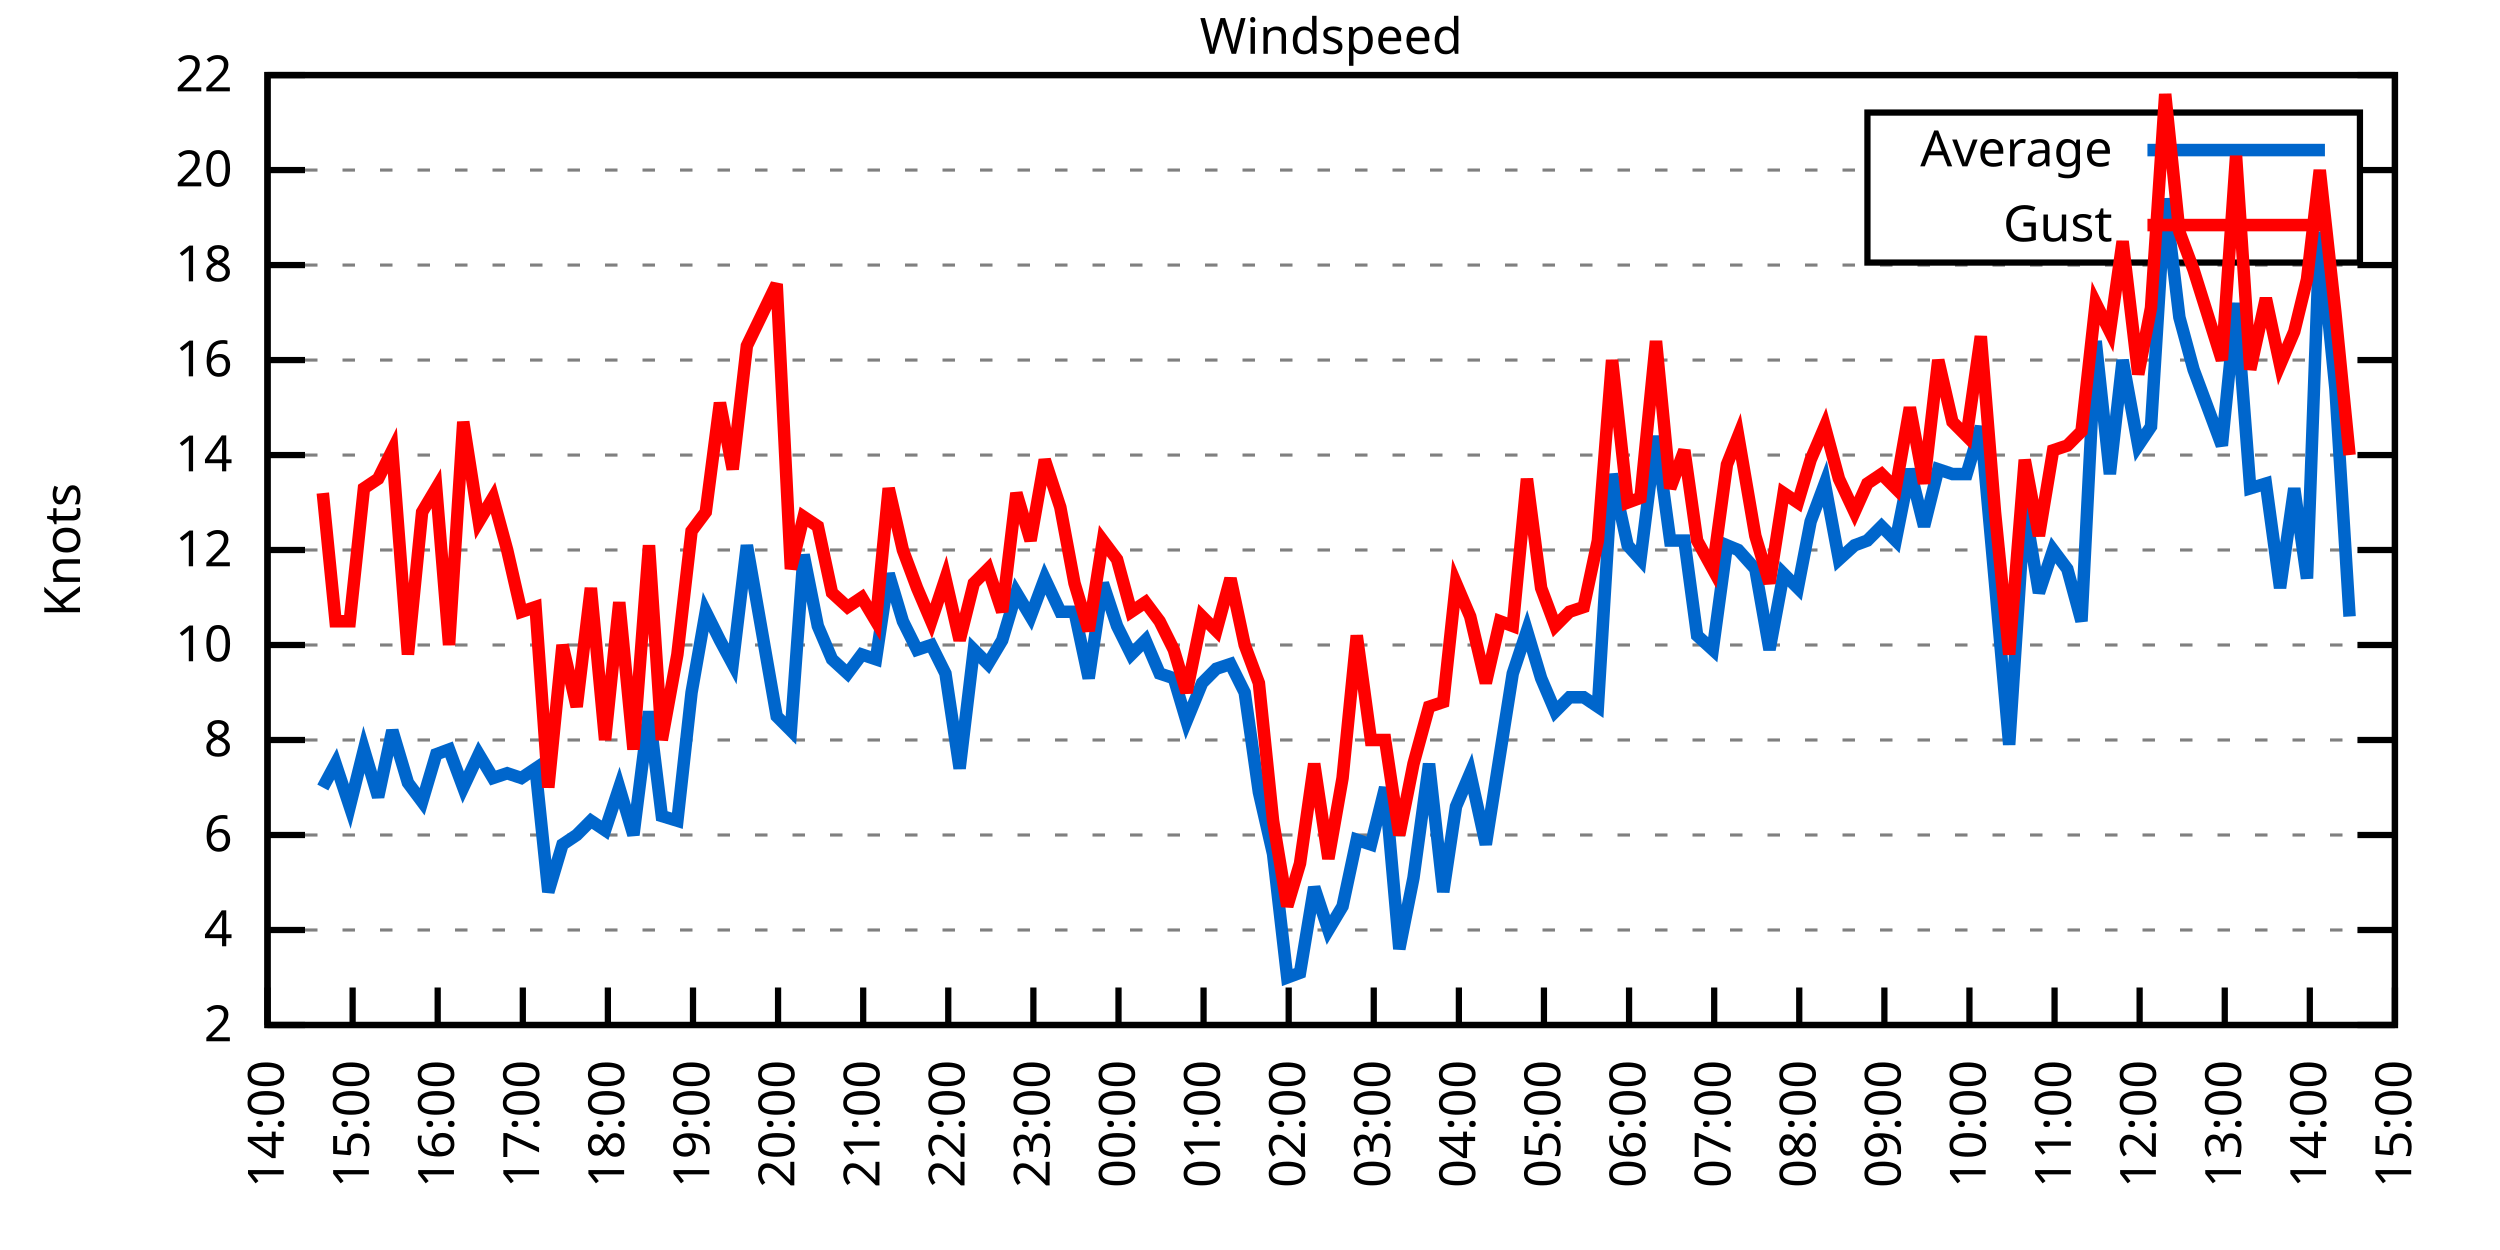
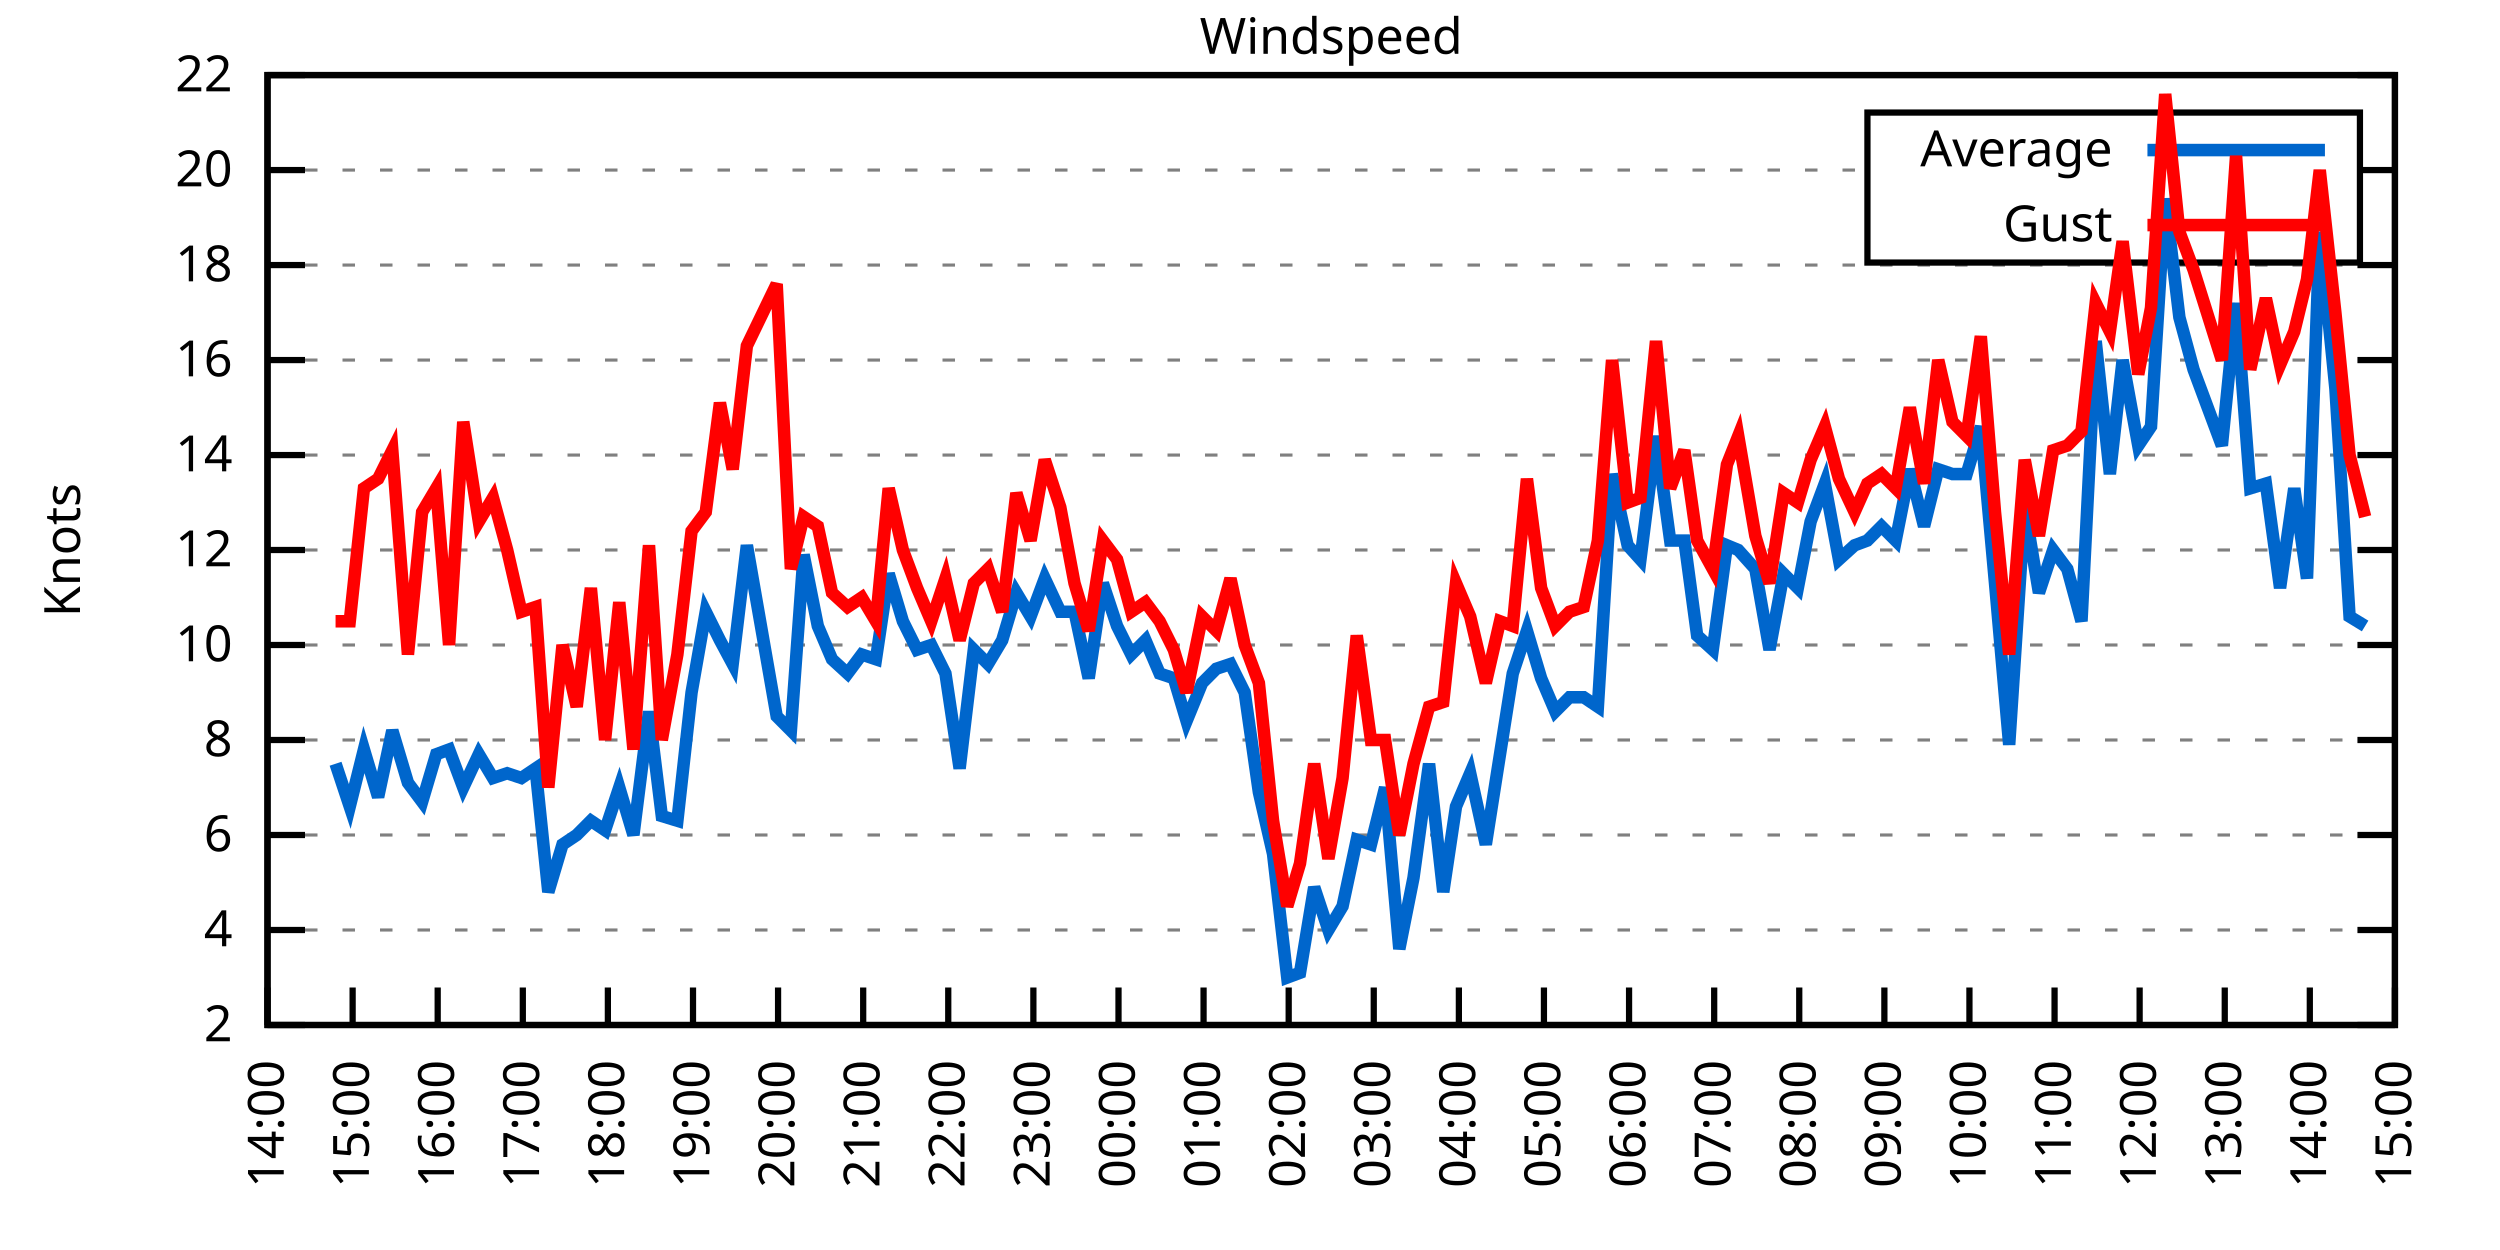
<svg xmlns="http://www.w3.org/2000/svg" xmlns:xlink="http://www.w3.org/1999/xlink" width="400" height="200" viewBox="0 0 400 200">
  <g id="gnuplot_canvas">
    <rect x="0" y="0" width="400" height="200" fill="none" />
    <defs>
      <circle id="gpDot" r="0.5" stroke-width="0.5" stroke="currentColor" />
      <path id="gpPt0" stroke-width="0.333" stroke="currentColor" d="M-1,0 h2 M0,-1 v2" />
      <path id="gpPt1" stroke-width="0.333" stroke="currentColor" d="M-1,-1 L1,1 M1,-1 L-1,1" />
      <path id="gpPt2" stroke-width="0.333" stroke="currentColor" d="M-1,0 L1,0 M0,-1 L0,1 M-1,-1 L1,1 M-1,1 L1,-1" />
      <rect id="gpPt3" stroke-width="0.333" stroke="currentColor" x="-1" y="-1" width="2" height="2" />
      <rect id="gpPt4" stroke-width="0.333" stroke="currentColor" fill="currentColor" x="-1" y="-1" width="2" height="2" />
      <circle id="gpPt5" stroke-width="0.333" stroke="currentColor" cx="0" cy="0" r="1" />
      <use xlink:href="#gpPt5" id="gpPt6" fill="currentColor" stroke="none" />
      <path id="gpPt7" stroke-width="0.333" stroke="currentColor" d="M0,-1.33 L-1.33,0.67 L1.33,0.67 z" />
      <use xlink:href="#gpPt7" id="gpPt8" fill="currentColor" stroke="none" />
      <use xlink:href="#gpPt7" id="gpPt9" stroke="currentColor" transform="rotate(180)" />
      <use xlink:href="#gpPt9" id="gpPt10" fill="currentColor" stroke="none" />
      <use xlink:href="#gpPt3" id="gpPt11" stroke="currentColor" transform="rotate(45)" />
      <use xlink:href="#gpPt11" id="gpPt12" fill="currentColor" stroke="none" />
      <path id="gpPt13" stroke-width="0.333" stroke="currentColor" d="M0,1.330 L1.265,0.411 L0.782,-1.067 L-0.782,-1.076 L-1.265,0.411 z" />
      <use xlink:href="#gpPt13" id="gpPt14" fill="currentColor" stroke="none" />
      <filter id="textbox" filterUnits="objectBoundingBox" x="0" y="0" height="1" width="1">
        <feFlood flood-color="white" flood-opacity="1" result="bgnd" />
        <feComposite in="SourceGraphic" in2="bgnd" operator="atop" />
      </filter>
      <filter id="greybox" filterUnits="objectBoundingBox" x="0" y="0" height="1" width="1">
        <feFlood flood-color="lightgrey" flood-opacity="1" result="grey" />
        <feComposite in="SourceGraphic" in2="grey" operator="atop" />
      </filter>
    </defs>
    <g fill="none" color="white" stroke="currentColor" stroke-width="1.00" stroke-linecap="butt" stroke-linejoin="miter">
</g>
    <g fill="none" color="black" stroke="currentColor" stroke-width="1.00" stroke-linecap="butt" stroke-linejoin="miter">
      <g stroke="none" shape-rendering="crispEdges">
        <polygon fill="rgb(255, 255, 255)" points="42.80,164.00 383.18,164.00 383.18,12.02 42.80,12.02 " />
      </g>
    </g>
    <g fill="none" color="black" stroke="currentColor" stroke-width="1.00" stroke-linecap="butt" stroke-linejoin="miter">
</g>
    <g fill="none" color="black" stroke="black" stroke-width="0.50" stroke-linecap="butt" stroke-linejoin="miter">
</g>
    <g fill="none" color="gray" stroke="currentColor" stroke-width="0.50" stroke-linecap="butt" stroke-linejoin="miter">
      <path stroke="gray" stroke-dasharray="2,4" class="gridline" d="M42.80,164.00 L383.19,164.00  " />
    </g>
    <g fill="none" color="gray" stroke="gray" stroke-width="1.00" stroke-linecap="butt" stroke-linejoin="miter">
</g>
    <g fill="none" color="black" stroke="currentColor" stroke-width="1.00" stroke-linecap="butt" stroke-linejoin="miter">
      <path stroke="black" d="M42.80,164.00 L48.80,164.00 M383.19,164.00 L377.19,164.00  " />
      <g transform="translate(37.20,166.60)" stroke="none" fill="black" font-family="Sans" font-size="8.00" text-anchor="end">
        <text>
          <tspan font-family="Sans"> 2</tspan>
        </text>
      </g>
    </g>
    <g fill="none" color="black" stroke="currentColor" stroke-width="1.00" stroke-linecap="butt" stroke-linejoin="miter">
</g>
    <g fill="none" color="black" stroke="black" stroke-width="0.50" stroke-linecap="butt" stroke-linejoin="miter">
</g>
    <g fill="none" color="gray" stroke="currentColor" stroke-width="0.50" stroke-linecap="butt" stroke-linejoin="miter">
      <path stroke="gray" stroke-dasharray="2,4" class="gridline" d="M42.80,148.80 L383.19,148.80  " />
    </g>
    <g fill="none" color="gray" stroke="gray" stroke-width="1.00" stroke-linecap="butt" stroke-linejoin="miter">
</g>
    <g fill="none" color="black" stroke="currentColor" stroke-width="1.00" stroke-linecap="butt" stroke-linejoin="miter">
      <path stroke="black" d="M42.80,148.80 L48.80,148.80 M383.19,148.80 L377.19,148.80  " />
      <g transform="translate(37.20,151.40)" stroke="none" fill="black" font-family="Sans" font-size="8.00" text-anchor="end">
        <text>
          <tspan font-family="Sans"> 4</tspan>
        </text>
      </g>
    </g>
    <g fill="none" color="black" stroke="currentColor" stroke-width="1.00" stroke-linecap="butt" stroke-linejoin="miter">
</g>
    <g fill="none" color="black" stroke="black" stroke-width="0.50" stroke-linecap="butt" stroke-linejoin="miter">
</g>
    <g fill="none" color="gray" stroke="currentColor" stroke-width="0.50" stroke-linecap="butt" stroke-linejoin="miter">
      <path stroke="gray" stroke-dasharray="2,4" class="gridline" d="M42.80,133.60 L383.19,133.60  " />
    </g>
    <g fill="none" color="gray" stroke="gray" stroke-width="1.00" stroke-linecap="butt" stroke-linejoin="miter">
</g>
    <g fill="none" color="black" stroke="currentColor" stroke-width="1.00" stroke-linecap="butt" stroke-linejoin="miter">
      <path stroke="black" d="M42.80,133.60 L48.80,133.60 M383.19,133.60 L377.19,133.60  " />
      <g transform="translate(37.20,136.20)" stroke="none" fill="black" font-family="Sans" font-size="8.00" text-anchor="end">
        <text>
          <tspan font-family="Sans"> 6</tspan>
        </text>
      </g>
    </g>
    <g fill="none" color="black" stroke="currentColor" stroke-width="1.00" stroke-linecap="butt" stroke-linejoin="miter">
</g>
    <g fill="none" color="black" stroke="black" stroke-width="0.50" stroke-linecap="butt" stroke-linejoin="miter">
</g>
    <g fill="none" color="gray" stroke="currentColor" stroke-width="0.50" stroke-linecap="butt" stroke-linejoin="miter">
      <path stroke="gray" stroke-dasharray="2,4" class="gridline" d="M42.80,118.40 L383.19,118.40  " />
    </g>
    <g fill="none" color="gray" stroke="gray" stroke-width="1.00" stroke-linecap="butt" stroke-linejoin="miter">
</g>
    <g fill="none" color="black" stroke="currentColor" stroke-width="1.00" stroke-linecap="butt" stroke-linejoin="miter">
      <path stroke="black" d="M42.80,118.40 L48.80,118.40 M383.19,118.40 L377.19,118.40  " />
      <g transform="translate(37.20,121.00)" stroke="none" fill="black" font-family="Sans" font-size="8.00" text-anchor="end">
        <text>
          <tspan font-family="Sans"> 8</tspan>
        </text>
      </g>
    </g>
    <g fill="none" color="black" stroke="currentColor" stroke-width="1.00" stroke-linecap="butt" stroke-linejoin="miter">
</g>
    <g fill="none" color="black" stroke="black" stroke-width="0.50" stroke-linecap="butt" stroke-linejoin="miter">
</g>
    <g fill="none" color="gray" stroke="currentColor" stroke-width="0.50" stroke-linecap="butt" stroke-linejoin="miter">
      <path stroke="gray" stroke-dasharray="2,4" class="gridline" d="M42.80,103.20 L383.19,103.20  " />
    </g>
    <g fill="none" color="gray" stroke="gray" stroke-width="1.00" stroke-linecap="butt" stroke-linejoin="miter">
</g>
    <g fill="none" color="black" stroke="currentColor" stroke-width="1.00" stroke-linecap="butt" stroke-linejoin="miter">
      <path stroke="black" d="M42.80,103.20 L48.80,103.20 M383.19,103.20 L377.19,103.20  " />
      <g transform="translate(37.20,105.80)" stroke="none" fill="black" font-family="Sans" font-size="8.00" text-anchor="end">
        <text>
          <tspan font-family="Sans"> 10</tspan>
        </text>
      </g>
    </g>
    <g fill="none" color="black" stroke="currentColor" stroke-width="1.00" stroke-linecap="butt" stroke-linejoin="miter">
</g>
    <g fill="none" color="black" stroke="black" stroke-width="0.50" stroke-linecap="butt" stroke-linejoin="miter">
</g>
    <g fill="none" color="gray" stroke="currentColor" stroke-width="0.50" stroke-linecap="butt" stroke-linejoin="miter">
      <path stroke="gray" stroke-dasharray="2,4" class="gridline" d="M42.80,88.00 L383.19,88.00  " />
    </g>
    <g fill="none" color="gray" stroke="gray" stroke-width="1.00" stroke-linecap="butt" stroke-linejoin="miter">
</g>
    <g fill="none" color="black" stroke="currentColor" stroke-width="1.00" stroke-linecap="butt" stroke-linejoin="miter">
      <path stroke="black" d="M42.80,88.00 L48.80,88.00 M383.19,88.00 L377.19,88.00  " />
      <g transform="translate(37.20,90.60)" stroke="none" fill="black" font-family="Sans" font-size="8.00" text-anchor="end">
        <text>
          <tspan font-family="Sans"> 12</tspan>
        </text>
      </g>
    </g>
    <g fill="none" color="black" stroke="currentColor" stroke-width="1.00" stroke-linecap="butt" stroke-linejoin="miter">
</g>
    <g fill="none" color="black" stroke="black" stroke-width="0.50" stroke-linecap="butt" stroke-linejoin="miter">
</g>
    <g fill="none" color="gray" stroke="currentColor" stroke-width="0.50" stroke-linecap="butt" stroke-linejoin="miter">
      <path stroke="gray" stroke-dasharray="2,4" class="gridline" d="M42.80,72.81 L383.19,72.81  " />
    </g>
    <g fill="none" color="gray" stroke="gray" stroke-width="1.00" stroke-linecap="butt" stroke-linejoin="miter">
</g>
    <g fill="none" color="black" stroke="currentColor" stroke-width="1.00" stroke-linecap="butt" stroke-linejoin="miter">
      <path stroke="black" d="M42.80,72.81 L48.80,72.81 M383.19,72.81 L377.19,72.81  " />
      <g transform="translate(37.20,75.41)" stroke="none" fill="black" font-family="Sans" font-size="8.00" text-anchor="end">
        <text>
          <tspan font-family="Sans"> 14</tspan>
        </text>
      </g>
    </g>
    <g fill="none" color="black" stroke="currentColor" stroke-width="1.00" stroke-linecap="butt" stroke-linejoin="miter">
</g>
    <g fill="none" color="black" stroke="black" stroke-width="0.50" stroke-linecap="butt" stroke-linejoin="miter">
</g>
    <g fill="none" color="gray" stroke="currentColor" stroke-width="0.50" stroke-linecap="butt" stroke-linejoin="miter">
      <path stroke="gray" stroke-dasharray="2,4" class="gridline" d="M42.80,57.61 L383.19,57.61  " />
    </g>
    <g fill="none" color="gray" stroke="gray" stroke-width="1.00" stroke-linecap="butt" stroke-linejoin="miter">
</g>
    <g fill="none" color="black" stroke="currentColor" stroke-width="1.00" stroke-linecap="butt" stroke-linejoin="miter">
      <path stroke="black" d="M42.80,57.61 L48.80,57.61 M383.19,57.61 L377.19,57.61  " />
      <g transform="translate(37.20,60.21)" stroke="none" fill="black" font-family="Sans" font-size="8.00" text-anchor="end">
        <text>
          <tspan font-family="Sans"> 16</tspan>
        </text>
      </g>
    </g>
    <g fill="none" color="black" stroke="currentColor" stroke-width="1.00" stroke-linecap="butt" stroke-linejoin="miter">
</g>
    <g fill="none" color="black" stroke="black" stroke-width="0.50" stroke-linecap="butt" stroke-linejoin="miter">
</g>
    <g fill="none" color="gray" stroke="currentColor" stroke-width="0.50" stroke-linecap="butt" stroke-linejoin="miter">
      <path stroke="gray" stroke-dasharray="2,4" class="gridline" d="M42.80,42.41 L383.19,42.41  " />
    </g>
    <g fill="none" color="gray" stroke="gray" stroke-width="1.00" stroke-linecap="butt" stroke-linejoin="miter">
</g>
    <g fill="none" color="black" stroke="currentColor" stroke-width="1.00" stroke-linecap="butt" stroke-linejoin="miter">
      <path stroke="black" d="M42.80,42.41 L48.80,42.41 M383.19,42.41 L377.19,42.41  " />
      <g transform="translate(37.20,45.01)" stroke="none" fill="black" font-family="Sans" font-size="8.00" text-anchor="end">
        <text>
          <tspan font-family="Sans"> 18</tspan>
        </text>
      </g>
    </g>
    <g fill="none" color="black" stroke="currentColor" stroke-width="1.00" stroke-linecap="butt" stroke-linejoin="miter">
</g>
    <g fill="none" color="black" stroke="black" stroke-width="0.50" stroke-linecap="butt" stroke-linejoin="miter">
</g>
    <g fill="none" color="gray" stroke="currentColor" stroke-width="0.50" stroke-linecap="butt" stroke-linejoin="miter">
      <path stroke="gray" stroke-dasharray="2,4" class="gridline" d="M42.80,27.21 L298.79,27.21 M377.59,27.21 L383.19,27.21  " />
    </g>
    <g fill="none" color="gray" stroke="gray" stroke-width="1.00" stroke-linecap="butt" stroke-linejoin="miter">
</g>
    <g fill="none" color="black" stroke="currentColor" stroke-width="1.00" stroke-linecap="butt" stroke-linejoin="miter">
      <path stroke="black" d="M42.80,27.21 L48.80,27.21 M383.19,27.21 L377.19,27.21  " />
      <g transform="translate(37.20,29.81)" stroke="none" fill="black" font-family="Sans" font-size="8.00" text-anchor="end">
        <text>
          <tspan font-family="Sans"> 20</tspan>
        </text>
      </g>
    </g>
    <g fill="none" color="black" stroke="currentColor" stroke-width="1.00" stroke-linecap="butt" stroke-linejoin="miter">
</g>
    <g fill="none" color="black" stroke="black" stroke-width="0.50" stroke-linecap="butt" stroke-linejoin="miter">
</g>
    <g fill="none" color="gray" stroke="currentColor" stroke-width="0.50" stroke-linecap="butt" stroke-linejoin="miter">
      <path stroke="gray" stroke-dasharray="2,4" class="gridline" d="M42.80,12.01 L383.19,12.01  " />
    </g>
    <g fill="none" color="gray" stroke="gray" stroke-width="1.00" stroke-linecap="butt" stroke-linejoin="miter">
</g>
    <g fill="none" color="black" stroke="currentColor" stroke-width="1.00" stroke-linecap="butt" stroke-linejoin="miter">
      <path stroke="black" d="M42.80,12.01 L48.80,12.01 M383.19,12.01 L377.19,12.01  " />
      <g transform="translate(37.20,14.61)" stroke="none" fill="black" font-family="Sans" font-size="8.00" text-anchor="end">
        <text>
          <tspan font-family="Sans"> 22</tspan>
        </text>
      </g>
    </g>
    <g fill="none" color="black" stroke="currentColor" stroke-width="1.00" stroke-linecap="butt" stroke-linejoin="miter">
      <path stroke="black" d="M42.80,164.00 L42.80,158.00  " />
      <g transform="translate(45.40,169.60) rotate(270.00)" stroke="none" fill="black" font-family="Sans" font-size="8.00" text-anchor="end">
        <text>
          <tspan font-family="Sans">14:00</tspan>
        </text>
      </g>
    </g>
    <g fill="none" color="black" stroke="currentColor" stroke-width="1.00" stroke-linecap="butt" stroke-linejoin="miter">
      <path stroke="black" d="M56.42,164.00 L56.42,158.00  " />
      <g transform="translate(59.02,169.60) rotate(270.00)" stroke="none" fill="black" font-family="Sans" font-size="8.00" text-anchor="end">
        <text>
          <tspan font-family="Sans">15:00</tspan>
        </text>
      </g>
    </g>
    <g fill="none" color="black" stroke="currentColor" stroke-width="1.00" stroke-linecap="butt" stroke-linejoin="miter">
      <path stroke="black" d="M70.03,164.00 L70.03,158.00  " />
      <g transform="translate(72.63,169.60) rotate(270.00)" stroke="none" fill="black" font-family="Sans" font-size="8.00" text-anchor="end">
        <text>
          <tspan font-family="Sans">16:00</tspan>
        </text>
      </g>
    </g>
    <g fill="none" color="black" stroke="currentColor" stroke-width="1.00" stroke-linecap="butt" stroke-linejoin="miter">
      <path stroke="black" d="M83.65,164.00 L83.65,158.00  " />
      <g transform="translate(86.25,169.60) rotate(270.00)" stroke="none" fill="black" font-family="Sans" font-size="8.00" text-anchor="end">
        <text>
          <tspan font-family="Sans">17:00</tspan>
        </text>
      </g>
    </g>
    <g fill="none" color="black" stroke="currentColor" stroke-width="1.00" stroke-linecap="butt" stroke-linejoin="miter">
      <path stroke="black" d="M97.26,164.00 L97.26,158.00  " />
      <g transform="translate(99.86,169.60) rotate(270.00)" stroke="none" fill="black" font-family="Sans" font-size="8.00" text-anchor="end">
        <text>
          <tspan font-family="Sans">18:00</tspan>
        </text>
      </g>
    </g>
    <g fill="none" color="black" stroke="currentColor" stroke-width="1.00" stroke-linecap="butt" stroke-linejoin="miter">
      <path stroke="black" d="M110.88,164.00 L110.88,158.00  " />
      <g transform="translate(113.48,169.60) rotate(270.00)" stroke="none" fill="black" font-family="Sans" font-size="8.00" text-anchor="end">
        <text>
          <tspan font-family="Sans">19:00</tspan>
        </text>
      </g>
    </g>
    <g fill="none" color="black" stroke="currentColor" stroke-width="1.00" stroke-linecap="butt" stroke-linejoin="miter">
      <path stroke="black" d="M124.49,164.00 L124.49,158.00  " />
      <g transform="translate(127.09,169.60) rotate(270.00)" stroke="none" fill="black" font-family="Sans" font-size="8.00" text-anchor="end">
        <text>
          <tspan font-family="Sans">20:00</tspan>
        </text>
      </g>
    </g>
    <g fill="none" color="black" stroke="currentColor" stroke-width="1.00" stroke-linecap="butt" stroke-linejoin="miter">
      <path stroke="black" d="M138.11,164.00 L138.11,158.00  " />
      <g transform="translate(140.71,169.60) rotate(270.00)" stroke="none" fill="black" font-family="Sans" font-size="8.00" text-anchor="end">
        <text>
          <tspan font-family="Sans">21:00</tspan>
        </text>
      </g>
    </g>
    <g fill="none" color="black" stroke="currentColor" stroke-width="1.00" stroke-linecap="butt" stroke-linejoin="miter">
      <path stroke="black" d="M151.72,164.00 L151.72,158.00  " />
      <g transform="translate(154.32,169.60) rotate(270.00)" stroke="none" fill="black" font-family="Sans" font-size="8.00" text-anchor="end">
        <text>
          <tspan font-family="Sans">22:00</tspan>
        </text>
      </g>
    </g>
    <g fill="none" color="black" stroke="currentColor" stroke-width="1.00" stroke-linecap="butt" stroke-linejoin="miter">
      <path stroke="black" d="M165.34,164.00 L165.34,158.00  " />
      <g transform="translate(167.94,169.60) rotate(270.00)" stroke="none" fill="black" font-family="Sans" font-size="8.00" text-anchor="end">
        <text>
          <tspan font-family="Sans">23:00</tspan>
        </text>
      </g>
    </g>
    <g fill="none" color="black" stroke="currentColor" stroke-width="1.00" stroke-linecap="butt" stroke-linejoin="miter">
      <path stroke="black" d="M178.96,164.00 L178.96,158.00  " />
      <g transform="translate(181.56,169.60) rotate(270.00)" stroke="none" fill="black" font-family="Sans" font-size="8.00" text-anchor="end">
        <text>
          <tspan font-family="Sans">00:00</tspan>
        </text>
      </g>
    </g>
    <g fill="none" color="black" stroke="currentColor" stroke-width="1.00" stroke-linecap="butt" stroke-linejoin="miter">
      <path stroke="black" d="M192.57,164.00 L192.57,158.00  " />
      <g transform="translate(195.17,169.60) rotate(270.00)" stroke="none" fill="black" font-family="Sans" font-size="8.00" text-anchor="end">
        <text>
          <tspan font-family="Sans">01:00</tspan>
        </text>
      </g>
    </g>
    <g fill="none" color="black" stroke="currentColor" stroke-width="1.00" stroke-linecap="butt" stroke-linejoin="miter">
      <path stroke="black" d="M206.19,164.00 L206.19,158.00  " />
      <g transform="translate(208.79,169.60) rotate(270.00)" stroke="none" fill="black" font-family="Sans" font-size="8.00" text-anchor="end">
        <text>
          <tspan font-family="Sans">02:00</tspan>
        </text>
      </g>
    </g>
    <g fill="none" color="black" stroke="currentColor" stroke-width="1.00" stroke-linecap="butt" stroke-linejoin="miter">
      <path stroke="black" d="M219.80,164.00 L219.80,158.00  " />
      <g transform="translate(222.40,169.60) rotate(270.00)" stroke="none" fill="black" font-family="Sans" font-size="8.00" text-anchor="end">
        <text>
          <tspan font-family="Sans">03:00</tspan>
        </text>
      </g>
    </g>
    <g fill="none" color="black" stroke="currentColor" stroke-width="1.00" stroke-linecap="butt" stroke-linejoin="miter">
      <path stroke="black" d="M233.42,164.00 L233.42,158.00  " />
      <g transform="translate(236.02,169.60) rotate(270.00)" stroke="none" fill="black" font-family="Sans" font-size="8.00" text-anchor="end">
        <text>
          <tspan font-family="Sans">04:00</tspan>
        </text>
      </g>
    </g>
    <g fill="none" color="black" stroke="currentColor" stroke-width="1.00" stroke-linecap="butt" stroke-linejoin="miter">
      <path stroke="black" d="M247.03,164.00 L247.03,158.00  " />
      <g transform="translate(249.63,169.60) rotate(270.00)" stroke="none" fill="black" font-family="Sans" font-size="8.00" text-anchor="end">
        <text>
          <tspan font-family="Sans">05:00</tspan>
        </text>
      </g>
    </g>
    <g fill="none" color="black" stroke="currentColor" stroke-width="1.00" stroke-linecap="butt" stroke-linejoin="miter">
      <path stroke="black" d="M260.65,164.00 L260.65,158.00  " />
      <g transform="translate(263.25,169.60) rotate(270.00)" stroke="none" fill="black" font-family="Sans" font-size="8.00" text-anchor="end">
        <text>
          <tspan font-family="Sans">06:00</tspan>
        </text>
      </g>
    </g>
    <g fill="none" color="black" stroke="currentColor" stroke-width="1.00" stroke-linecap="butt" stroke-linejoin="miter">
      <path stroke="black" d="M274.27,164.00 L274.27,158.00  " />
      <g transform="translate(276.87,169.60) rotate(270.00)" stroke="none" fill="black" font-family="Sans" font-size="8.00" text-anchor="end">
        <text>
          <tspan font-family="Sans">07:00</tspan>
        </text>
      </g>
    </g>
    <g fill="none" color="black" stroke="currentColor" stroke-width="1.00" stroke-linecap="butt" stroke-linejoin="miter">
      <path stroke="black" d="M287.88,164.00 L287.88,158.00  " />
      <g transform="translate(290.48,169.60) rotate(270.00)" stroke="none" fill="black" font-family="Sans" font-size="8.00" text-anchor="end">
        <text>
          <tspan font-family="Sans">08:00</tspan>
        </text>
      </g>
    </g>
    <g fill="none" color="black" stroke="currentColor" stroke-width="1.00" stroke-linecap="butt" stroke-linejoin="miter">
      <path stroke="black" d="M301.50,164.00 L301.50,158.00  " />
      <g transform="translate(304.10,169.60) rotate(270.00)" stroke="none" fill="black" font-family="Sans" font-size="8.00" text-anchor="end">
        <text>
          <tspan font-family="Sans">09:00</tspan>
        </text>
      </g>
    </g>
    <g fill="none" color="black" stroke="currentColor" stroke-width="1.00" stroke-linecap="butt" stroke-linejoin="miter">
      <path stroke="black" d="M315.11,164.00 L315.11,158.00  " />
      <g transform="translate(317.71,169.60) rotate(270.00)" stroke="none" fill="black" font-family="Sans" font-size="8.00" text-anchor="end">
        <text>
          <tspan font-family="Sans">10:00</tspan>
        </text>
      </g>
    </g>
    <g fill="none" color="black" stroke="currentColor" stroke-width="1.00" stroke-linecap="butt" stroke-linejoin="miter">
      <path stroke="black" d="M328.73,164.00 L328.73,158.00  " />
      <g transform="translate(331.33,169.60) rotate(270.00)" stroke="none" fill="black" font-family="Sans" font-size="8.00" text-anchor="end">
        <text>
          <tspan font-family="Sans">11:00</tspan>
        </text>
      </g>
    </g>
    <g fill="none" color="black" stroke="currentColor" stroke-width="1.00" stroke-linecap="butt" stroke-linejoin="miter">
      <path stroke="black" d="M342.34,164.00 L342.34,158.00  " />
      <g transform="translate(344.94,169.60) rotate(270.00)" stroke="none" fill="black" font-family="Sans" font-size="8.00" text-anchor="end">
        <text>
          <tspan font-family="Sans">12:00</tspan>
        </text>
      </g>
    </g>
    <g fill="none" color="black" stroke="currentColor" stroke-width="1.00" stroke-linecap="butt" stroke-linejoin="miter">
      <path stroke="black" d="M355.96,164.00 L355.96,158.00  " />
      <g transform="translate(358.56,169.60) rotate(270.00)" stroke="none" fill="black" font-family="Sans" font-size="8.00" text-anchor="end">
        <text>
          <tspan font-family="Sans">13:00</tspan>
        </text>
      </g>
    </g>
    <g fill="none" color="black" stroke="currentColor" stroke-width="1.00" stroke-linecap="butt" stroke-linejoin="miter">
      <path stroke="black" d="M369.57,164.00 L369.57,158.00  " />
      <g transform="translate(372.17,169.60) rotate(270.00)" stroke="none" fill="black" font-family="Sans" font-size="8.00" text-anchor="end">
        <text>
          <tspan font-family="Sans">14:00</tspan>
        </text>
      </g>
    </g>
    <g fill="none" color="black" stroke="currentColor" stroke-width="1.00" stroke-linecap="butt" stroke-linejoin="miter">
      <path stroke="black" d="M383.19,164.00 L383.19,158.00  " />
      <g transform="translate(385.79,169.60) rotate(270.00)" stroke="none" fill="black" font-family="Sans" font-size="8.00" text-anchor="end">
        <text>
          <tspan font-family="Sans">15:00</tspan>
        </text>
      </g>
    </g>
    <g fill="none" color="black" stroke="currentColor" stroke-width="1.00" stroke-linecap="butt" stroke-linejoin="miter">
</g>
    <g fill="none" color="black" stroke="currentColor" stroke-width="1.00" stroke-linecap="butt" stroke-linejoin="miter">
      <path stroke="black" d="M42.80,12.01 L42.80,164.00 L383.19,164.00 L383.19,12.01 L42.80,12.01 Z  " />
    </g>
    <g fill="none" color="black" stroke="currentColor" stroke-width="1.00" stroke-linecap="butt" stroke-linejoin="miter">
</g>
    <g fill="none" color="black" stroke="currentColor" stroke-width="1.00" stroke-linecap="butt" stroke-linejoin="miter">
      <path stroke="black" d="M298.79,42.01 L298.79,18.01 L377.59,18.01 L377.59,42.01 L298.79,42.01 Z  " />
    </g>
    <g id="Windspeed_plot_1">
      <g fill="none" color="white" stroke="black" stroke-width="2.00" stroke-linecap="butt" stroke-linejoin="miter">
</g>
      <g fill="none" color="black" stroke="currentColor" stroke-width="2.00" stroke-linecap="butt" stroke-linejoin="miter">
        <g transform="translate(337.99,26.61)" stroke="none" fill="black" font-family="Sans" font-size="8.00" text-anchor="end">
          <text>
            <tspan font-family="Sans">Average</tspan>
          </text>
        </g>
      </g>
      <g fill="none" color="black" stroke="currentColor" stroke-width="2.00" stroke-linecap="butt" stroke-linejoin="miter">
-         <path stroke="rgb(  0, 102, 204)" d="M343.59,24.01 L371.99,24.01 M51.65,126.00 L53.69,122.20 L55.96,129.04 L58.23,119.92 L60.50,127.52 L62.77,116.88   L65.27,125.24 L67.54,128.28 L69.80,120.68 L71.85,119.92 L74.12,126.00 L76.61,120.68 L78.88,124.48 L81.15,123.72   L83.42,124.48 L85.69,122.96 L87.73,142.72 L90.00,135.12 L92.27,133.60 L94.54,131.32 L96.81,132.84 L99.08,126.00   L101.35,133.60 L103.84,113.84 L105.89,130.56 L108.38,131.32 L110.65,110.80 L112.92,97.88 L115.19,102.44 L117.23,106.24   L119.50,87.25 L124.27,114.60 L126.54,116.88 L128.58,88.76 L130.85,100.16 L133.12,105.48 L135.61,107.76 L137.88,104.72   L140.15,105.48 L142.19,91.80 L144.46,99.40 L146.73,103.96 L149.00,103.20 L151.27,107.76 L153.54,122.96 L155.81,103.96   L158.08,106.24 L160.35,102.44 L162.62,94.84 L164.89,98.64 L167.16,92.56 L169.65,97.88 L171.92,97.88 L174.19,108.52   L176.46,93.32 L178.73,100.16 L181.00,104.72 L183.27,102.44 L185.54,107.76 L187.81,108.52 L189.85,115.36 L192.34,109.28   L194.61,107.00 L196.88,106.24 L199.15,110.80 L201.42,126.76 L203.69,136.64 L205.96,156.40 L208.00,155.64 L210.27,141.96   L212.54,148.80 L214.81,145.00 L217.08,134.36 L219.35,135.12 L221.62,126.00 L223.89,151.84 L226.16,140.44 L228.65,122.20   L230.92,142.72 L232.96,129.04 L235.23,123.72 L237.73,135.12 L240.00,120.68 L242.04,107.76 L244.31,100.92 L246.58,108.52   L248.85,113.84 L251.12,111.56 L253.39,111.56 L255.66,113.08 L257.93,75.85 L260.42,87.25 L262.47,89.52 L264.96,69.77   L267.23,86.49 L269.50,86.49 L271.54,101.68 L274.04,103.96 L276.31,87.25 L278.12,88.00 L280.85,91.04 L283.12,103.96   L285.38,91.80 L287.65,94.08 L289.70,83.45 L291.97,77.37 L294.23,89.52 L296.73,87.25 L298.77,86.49 L301.04,84.21   L303.31,86.49 L305.58,75.09 L307.85,84.21 L310.12,75.09 L312.39,75.85 L314.66,75.85 L316.93,68.25 L319.20,93.32   L321.47,119.16 L323.96,81.17 L326.23,94.84 L328.50,88.00 L330.77,91.04 L333.04,99.40 L335.31,54.57 L337.58,75.85   L339.62,57.61 L342.12,71.29 L344.16,68.25 L346.43,31.77 L348.70,50.77 L350.97,59.13 L355.50,71.29 L357.77,48.49   L360.04,78.13 L362.54,77.37 L364.81,94.08 L367.08,78.13 L369.12,92.56 L371.16,37.09 L373.66,62.17 L375.93,98.64    " />
+         <path stroke="rgb(  0, 102, 204)" d="M343.59,24.01 L371.99,24.01 M53.69,122.20 L55.96,129.04 L58.23,119.92 L60.50,127.52 L62.77,116.88 L65.27,125.24   L67.54,128.28 L69.80,120.68 L71.85,119.92 L74.12,126.00 L76.61,120.68 L78.88,124.48 L81.15,123.72 L83.42,124.48   L85.69,122.96 L87.73,142.72 L90.00,135.12 L92.27,133.60 L94.54,131.32 L96.81,132.84 L99.08,126.00 L101.35,133.60   L103.84,113.84 L105.89,130.56 L108.38,131.32 L110.65,110.80 L112.92,97.88 L115.19,102.44 L117.23,106.24 L119.50,87.25   L124.27,114.60 L126.54,116.88 L128.58,88.76 L130.85,100.16 L133.12,105.48 L135.61,107.76 L137.88,104.72 L140.15,105.48   L142.19,91.80 L144.46,99.40 L146.73,103.96 L149.00,103.20 L151.27,107.76 L153.54,122.96 L155.81,103.96 L158.08,106.24   L160.35,102.44 L162.62,94.84 L164.89,98.64 L167.16,92.56 L169.65,97.88 L171.92,97.88 L174.19,108.52 L176.46,93.32   L178.73,100.16 L181.00,104.72 L183.27,102.44 L185.54,107.76 L187.81,108.52 L189.85,115.36 L192.34,109.28 L194.61,107.00   L196.88,106.24 L199.15,110.80 L201.42,126.76 L203.69,136.64 L205.96,156.40 L208.00,155.64 L210.27,141.96 L212.54,148.80   L214.81,145.00 L217.08,134.36 L219.35,135.12 L221.62,126.00 L223.89,151.84 L226.16,140.44 L228.65,122.20 L230.92,142.72   L232.96,129.04 L235.23,123.72 L237.73,135.12 L240.00,120.68 L242.04,107.76 L244.31,100.92 L246.58,108.52 L248.85,113.84   L251.12,111.56 L253.39,111.56 L255.66,113.08 L257.93,75.85 L260.42,87.25 L262.47,89.52 L264.96,69.77 L267.23,86.49   L269.50,86.49 L271.54,101.68 L274.04,103.96 L276.31,87.25 L278.12,88.00 L280.85,91.04 L283.12,103.96 L285.38,91.80   L287.65,94.08 L289.70,83.45 L291.97,77.37 L294.23,89.52 L296.73,87.25 L298.77,86.49 L301.04,84.21 L303.31,86.49   L305.58,75.09 L307.85,84.21 L310.12,75.09 L312.39,75.85 L314.66,75.85 L316.93,68.25 L319.20,93.32 L321.47,119.16   L323.96,81.17 L326.23,94.84 L328.50,88.00 L330.77,91.04 L333.04,99.40 L335.31,54.57 L337.58,75.85 L339.62,57.61   L342.12,71.29 L344.16,68.25 L346.43,31.77 L348.70,50.77 L350.97,59.13 L355.50,71.29 L357.77,48.49 L360.04,78.13   L362.54,77.37 L364.81,94.08 L367.08,78.13 L369.12,92.56 L371.16,37.09 L373.66,62.17 L375.93,98.64 L378.42,100.16    " />
      </g>
    </g>
    <g id="Windspeed_plot_2">
      <g fill="none" color="black" stroke="currentColor" stroke-width="2.00" stroke-linecap="butt" stroke-linejoin="miter">
        <g transform="translate(337.99,38.61)" stroke="none" fill="black" font-family="Sans" font-size="8.00" text-anchor="end">
          <text>
            <tspan font-family="Sans">Gust</tspan>
          </text>
        </g>
      </g>
      <g fill="none" color="black" stroke="currentColor" stroke-width="2.00" stroke-linecap="butt" stroke-linejoin="miter">
-         <path stroke="rgb(255,   0,   0)" d="M343.59,36.01 L371.99,36.01 M51.65,78.89 L53.69,99.40 L55.96,99.40 L58.23,78.13 L60.50,76.61 L62.77,72.05   L65.27,104.72 L67.54,81.93 L69.80,78.13 L71.85,103.20 L74.12,67.49 L76.61,83.45 L78.88,79.65 L81.15,88.00   L83.42,97.88 L85.69,97.12 L87.73,126.00 L90.00,103.20 L92.27,113.08 L94.54,94.08 L96.81,118.40 L99.08,96.36   L101.35,119.92 L103.84,87.25 L105.89,118.40 L108.38,104.72 L110.65,84.97 L112.92,81.93 L115.19,64.45 L117.23,75.09   L119.50,55.33 L124.27,45.45 L126.54,91.04 L128.58,82.69 L130.85,84.21 L133.12,94.84 L135.61,97.12 L137.88,95.60   L140.15,99.40 L142.19,78.13 L144.46,88.00 L146.73,94.08 L149.00,99.40 L151.27,92.56 L153.54,102.44 L155.81,93.32   L158.08,91.04 L160.35,97.88 L162.62,78.89 L164.89,86.49 L167.16,73.57 L169.65,81.17 L171.92,93.32 L174.19,100.92   L176.46,86.49 L178.73,89.52 L181.00,97.88 L183.27,96.36 L185.54,99.40 L187.81,103.96 L189.85,110.80 L192.34,98.64   L194.61,100.92 L196.88,92.56 L199.15,103.20 L201.42,109.28 L203.69,131.32 L205.96,145.00 L208.00,138.16 L210.27,122.20   L212.54,137.40 L214.81,124.48 L217.08,101.68 L219.35,118.40 L221.62,118.40 L223.89,133.60 L226.16,122.20 L228.65,113.08   L230.92,112.32 L232.96,93.32 L235.23,98.64 L237.73,109.28 L240.00,99.40 L242.04,100.16 L244.31,76.61 L246.58,94.08   L248.85,100.16 L251.12,97.88 L253.39,97.12 L255.66,86.49 L257.93,57.61 L260.42,80.41 L262.47,79.65 L264.96,54.57   L267.23,78.13 L269.50,72.05 L271.54,86.49 L274.04,91.04 L276.31,74.33 L278.12,69.77 L280.85,85.73 L283.12,93.32   L285.38,78.89 L287.65,80.41 L289.70,73.57 L291.97,68.25 L294.23,76.61 L296.73,81.93 L298.77,77.37 L301.04,75.85   L303.31,78.13 L305.58,65.21 L307.85,77.37 L310.12,57.61 L312.39,67.49 L314.66,69.77 L316.93,53.81 L319.20,81.93   L321.47,104.72 L323.96,73.57 L326.23,85.73 L328.50,72.05 L330.77,71.29 L333.04,69.01 L335.31,48.49 L337.58,53.05   L339.62,38.61 L342.12,59.89 L344.16,49.25 L346.43,15.05 L348.70,37.09 L350.97,43.17 L355.50,57.61 L357.77,24.93   L360.04,59.13 L362.54,47.73 L364.81,58.37 L367.08,53.05 L369.12,44.69 L371.16,27.21 L373.66,50.01 L375.93,72.81    " />
+         <path stroke="rgb(255,   0,   0)" d="M343.59,36.01 L371.99,36.01 M53.69,99.40 L55.96,99.40 L58.23,78.13 L60.50,76.61 L62.77,72.05 L65.27,104.72   L67.54,81.93 L69.80,78.13 L71.85,103.20 L74.12,67.49 L76.61,83.45 L78.88,79.65 L81.15,88.00 L83.42,97.88   L85.69,97.12 L87.73,126.00 L90.00,103.20 L92.27,113.08 L94.54,94.08 L96.81,118.40 L99.08,96.36 L101.35,119.92   L103.84,87.25 L105.89,118.40 L108.38,104.72 L110.65,84.97 L112.92,81.93 L115.19,64.45 L117.23,75.09 L119.50,55.33   L124.27,45.45 L126.54,91.04 L128.58,82.69 L130.85,84.21 L133.12,94.84 L135.61,97.12 L137.88,95.60 L140.15,99.40   L142.19,78.13 L144.46,88.00 L146.73,94.08 L149.00,99.40 L151.27,92.56 L153.54,102.44 L155.81,93.32 L158.08,91.04   L160.35,97.88 L162.62,78.89 L164.89,86.49 L167.16,73.57 L169.65,81.17 L171.92,93.32 L174.19,100.92 L176.46,86.49   L178.73,89.52 L181.00,97.88 L183.27,96.36 L185.54,99.40 L187.81,103.96 L189.85,110.80 L192.34,98.64 L194.61,100.92   L196.88,92.56 L199.15,103.20 L201.42,109.28 L203.69,131.32 L205.96,145.00 L208.00,138.16 L210.27,122.20 L212.54,137.40   L214.81,124.48 L217.08,101.68 L219.35,118.40 L221.62,118.40 L223.89,133.60 L226.16,122.20 L228.65,113.08 L230.92,112.32   L232.96,93.32 L235.23,98.64 L237.73,109.28 L240.00,99.40 L242.04,100.16 L244.31,76.61 L246.58,94.08 L248.85,100.16   L251.12,97.88 L253.39,97.12 L255.66,86.49 L257.93,57.61 L260.42,80.41 L262.47,79.65 L264.96,54.57 L267.23,78.13   L269.50,72.05 L271.54,86.49 L274.04,91.04 L276.31,74.33 L278.12,69.77 L280.85,85.73 L283.12,93.32 L285.38,78.89   L287.65,80.41 L289.70,73.57 L291.97,68.25 L294.23,76.61 L296.73,81.93 L298.77,77.37 L301.04,75.85 L303.31,78.13   L305.58,65.21 L307.85,77.37 L310.12,57.61 L312.39,67.49 L314.66,69.77 L316.93,53.81 L319.20,81.93 L321.47,104.72   L323.96,73.57 L326.23,85.73 L328.50,72.05 L330.77,71.29 L333.04,69.01 L335.31,48.49 L337.58,53.05 L339.62,38.61   L342.12,59.89 L344.16,49.25 L346.43,15.05 L348.70,37.09 L350.97,43.17 L355.50,57.61 L357.77,24.93 L360.04,59.13   L362.54,47.73 L364.81,58.37 L367.08,53.05 L369.12,44.69 L371.16,27.21 L373.66,50.01 L375.93,72.81 L378.42,82.69    " />
      </g>
    </g>
    <g fill="none" color="black" stroke="currentColor" stroke-width="2.00" stroke-linecap="butt" stroke-linejoin="miter">
</g>
    <g fill="none" color="black" stroke="black" stroke-width="1.00" stroke-linecap="butt" stroke-linejoin="miter">
</g>
    <g fill="none" color="black" stroke="currentColor" stroke-width="1.00" stroke-linecap="butt" stroke-linejoin="miter">
      <path stroke="black" d="M42.80,12.01 L42.80,164.00 L383.19,164.00 L383.19,12.01 L42.80,12.01 Z  " />
      <g transform="translate(12.80,88.01) rotate(270.00)" stroke="none" fill="black" font-family="Sans" font-size="8.00" text-anchor="middle">
        <text>
          <tspan font-family="Sans">Knots</tspan>
        </text>
      </g>
    </g>
    <g fill="none" color="black" stroke="currentColor" stroke-width="1.00" stroke-linecap="butt" stroke-linejoin="miter">
</g>
    <g fill="none" color="black" stroke="currentColor" stroke-width="1.00" stroke-linecap="butt" stroke-linejoin="miter">
      <g transform="translate(212.99,8.61)" stroke="none" fill="black" font-family="Sans" font-size="8.00" text-anchor="middle">
        <text>
          <tspan font-family="Sans">Windspeed</tspan>
        </text>
      </g>
    </g>
    <g fill="none" color="black" stroke="currentColor" stroke-width="1.00" stroke-linecap="butt" stroke-linejoin="miter">
</g>
  </g>
</svg>
